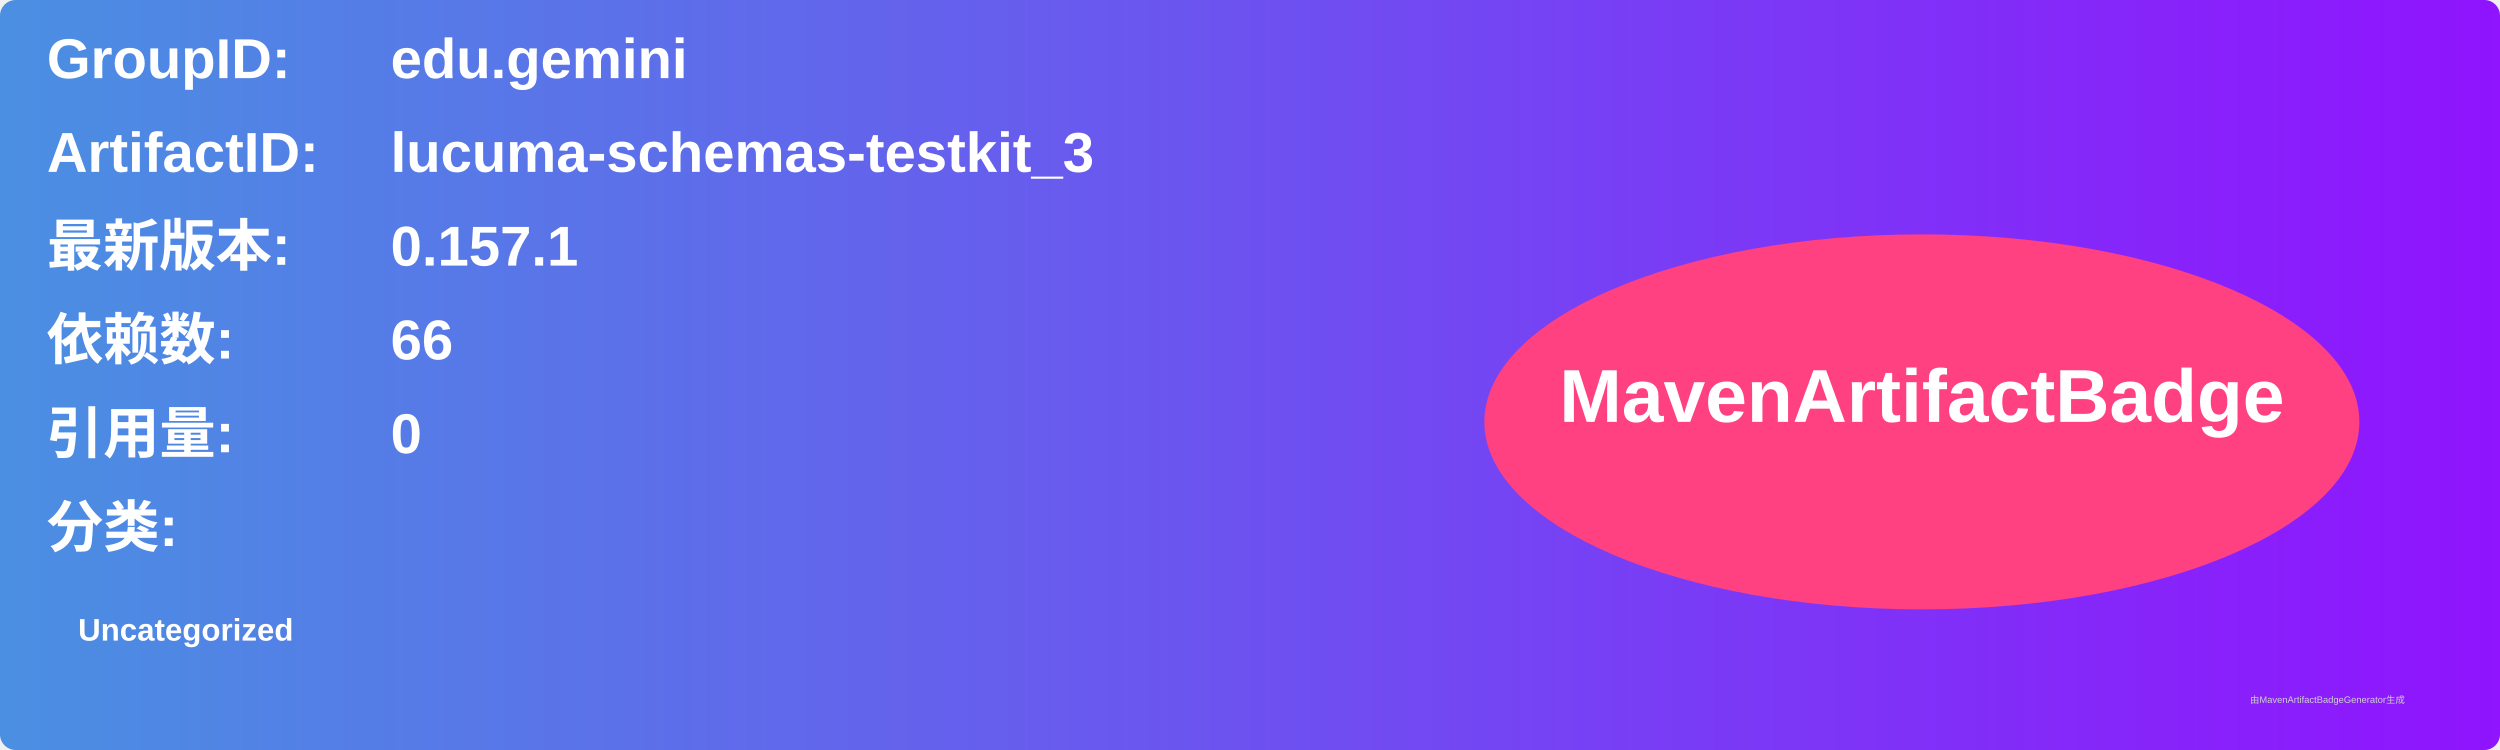
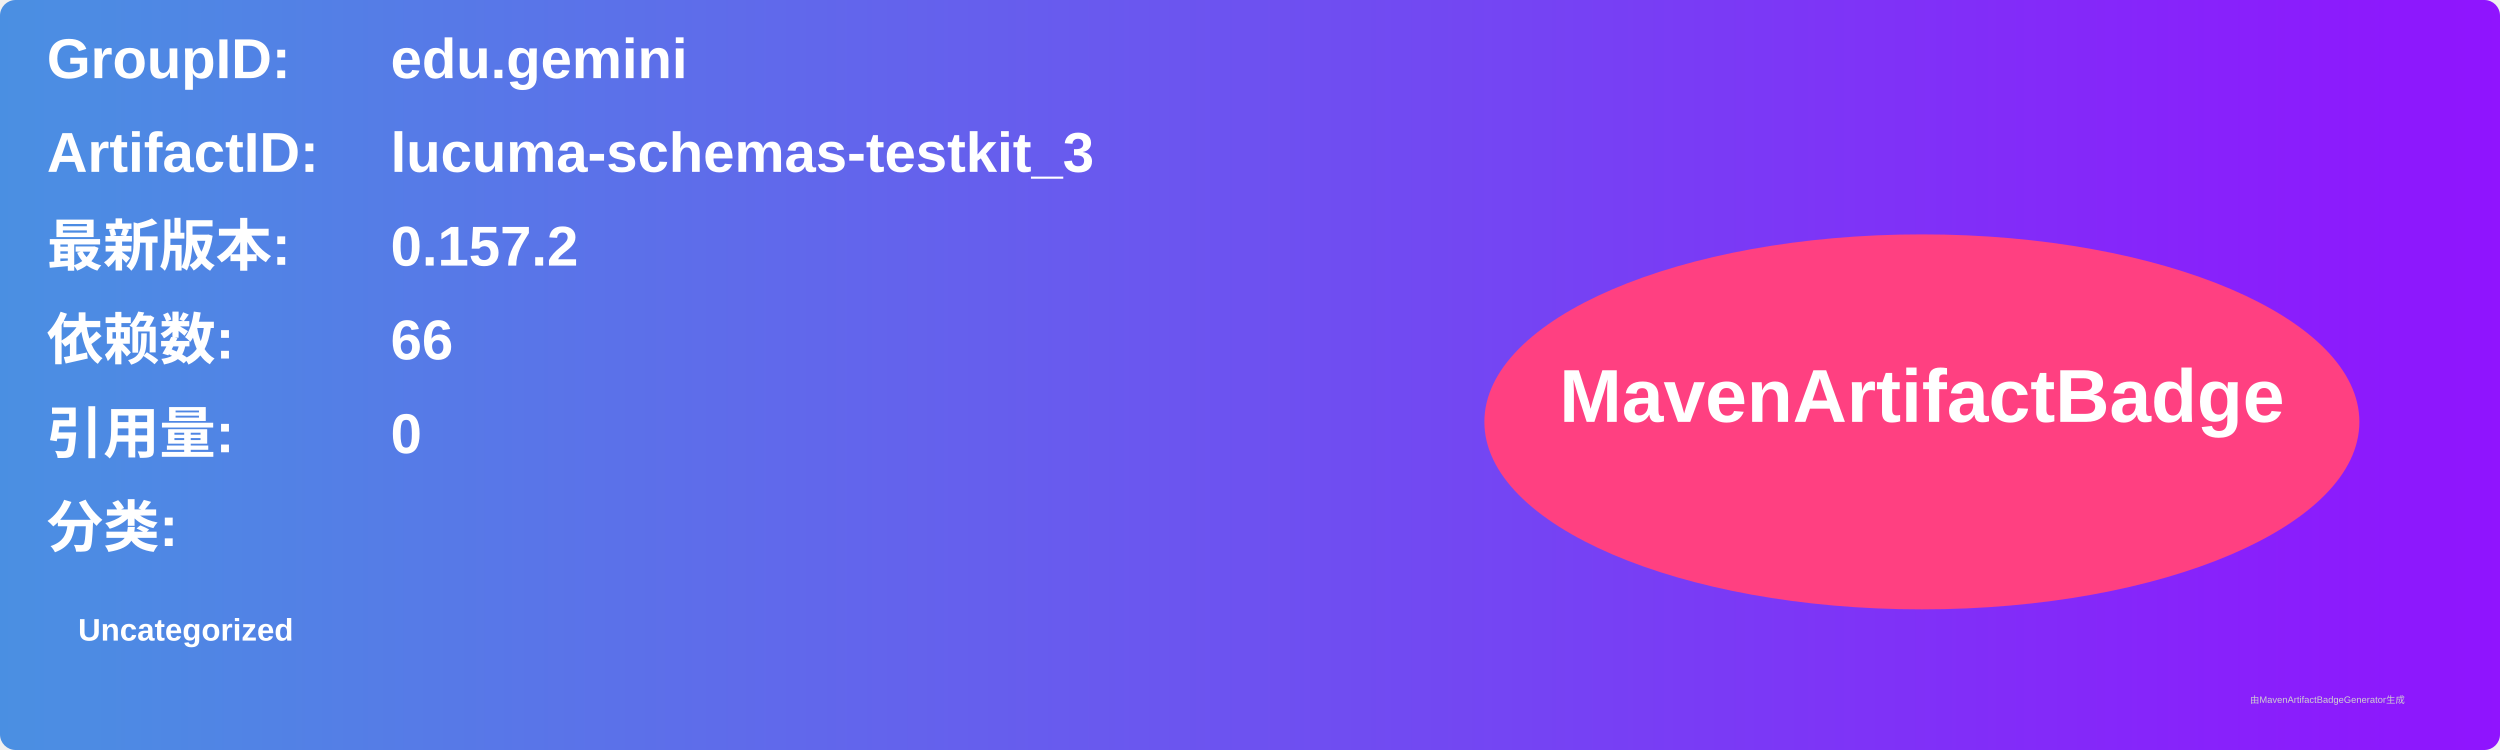
<svg xmlns="http://www.w3.org/2000/svg" width="800" height="240" viewBox="0 0 800 240">
  <linearGradient id="grad" x1="0%" y1="0%" x2="100%" y2="0%">
    <stop offset="0%" stop-color="#4a90e2" />
    <stop offset="100%" stop-color="#9013fe" />
  </linearGradient>
  <rect width="100%" height="100%" rx="5" ry="5" fill="url(#grad)" />
  <g transform="translate(15, 15)">
    <text x="0" y="10" font-family="Arial" font-size="18" fill="white" font-weight="bold" width="260">GroupID:</text>
    <text x="110" y="10" font-family="Arial" font-size="18" fill="white" font-weight="bold" width="460">edu.gemini</text>
    <text x="0" y="40" font-family="Arial" font-size="18" fill="white" font-weight="bold" width="260">ArtifactID:</text>
    <text x="110" y="40" font-family="Arial" font-size="18" fill="white" font-weight="bold" width="460">lucuma-schemas-testkit_3</text>
    <text x="0" y="70" font-family="Arial" font-size="18" fill="white" font-weight="bold">最新版本:</text>
    <text x="110" y="70" font-family="Arial" font-size="18" fill="white" font-weight="bold">
-       <tspan font-weight="bold">0.157.1</tspan>
+       <tspan font-weight="bold">0.157.2</tspan>
    </text>
    <text x="0" y="100" font-family="Arial" font-size="18" fill="white" font-weight="bold">依赖数: </text>
    <text x="110" y="100" font-family="Arial" font-size="18" fill="white">
      <tspan font-weight="bold">66</tspan>
    </text>
    <text x="0" y="130" font-family="Arial" font-size="18" fill="white" font-weight="bold">引用量: </text>
    <text x="110" y="130" font-family="Arial" font-size="18" fill="white">
      <tspan font-weight="bold">0</tspan>
    </text>
    <text x="0" y="160" font-family="Arial" font-size="18" fill="white" font-weight="bold">分类:</text>
    <text x="10" y="190" font-family="Arial" font-size="10" fill="white">
      <tspan font-weight="bold">Uncategorized</tspan>
    </text>
    <ellipse cx="600" cy="120" rx="140" ry="60" fill="#ff4081" />
    <text x="600" y="120" text-anchor="middle" font-family="Arial" font-size="24" fill="white" font-weight="bold">MavenArtifactBadge</text>
  </g>
  <text x="720" y="225" font-family="Arial" font-size="3" fill="#d0d0d0">由MavenArtifactBadgeGenerator生成</text>
</svg>
